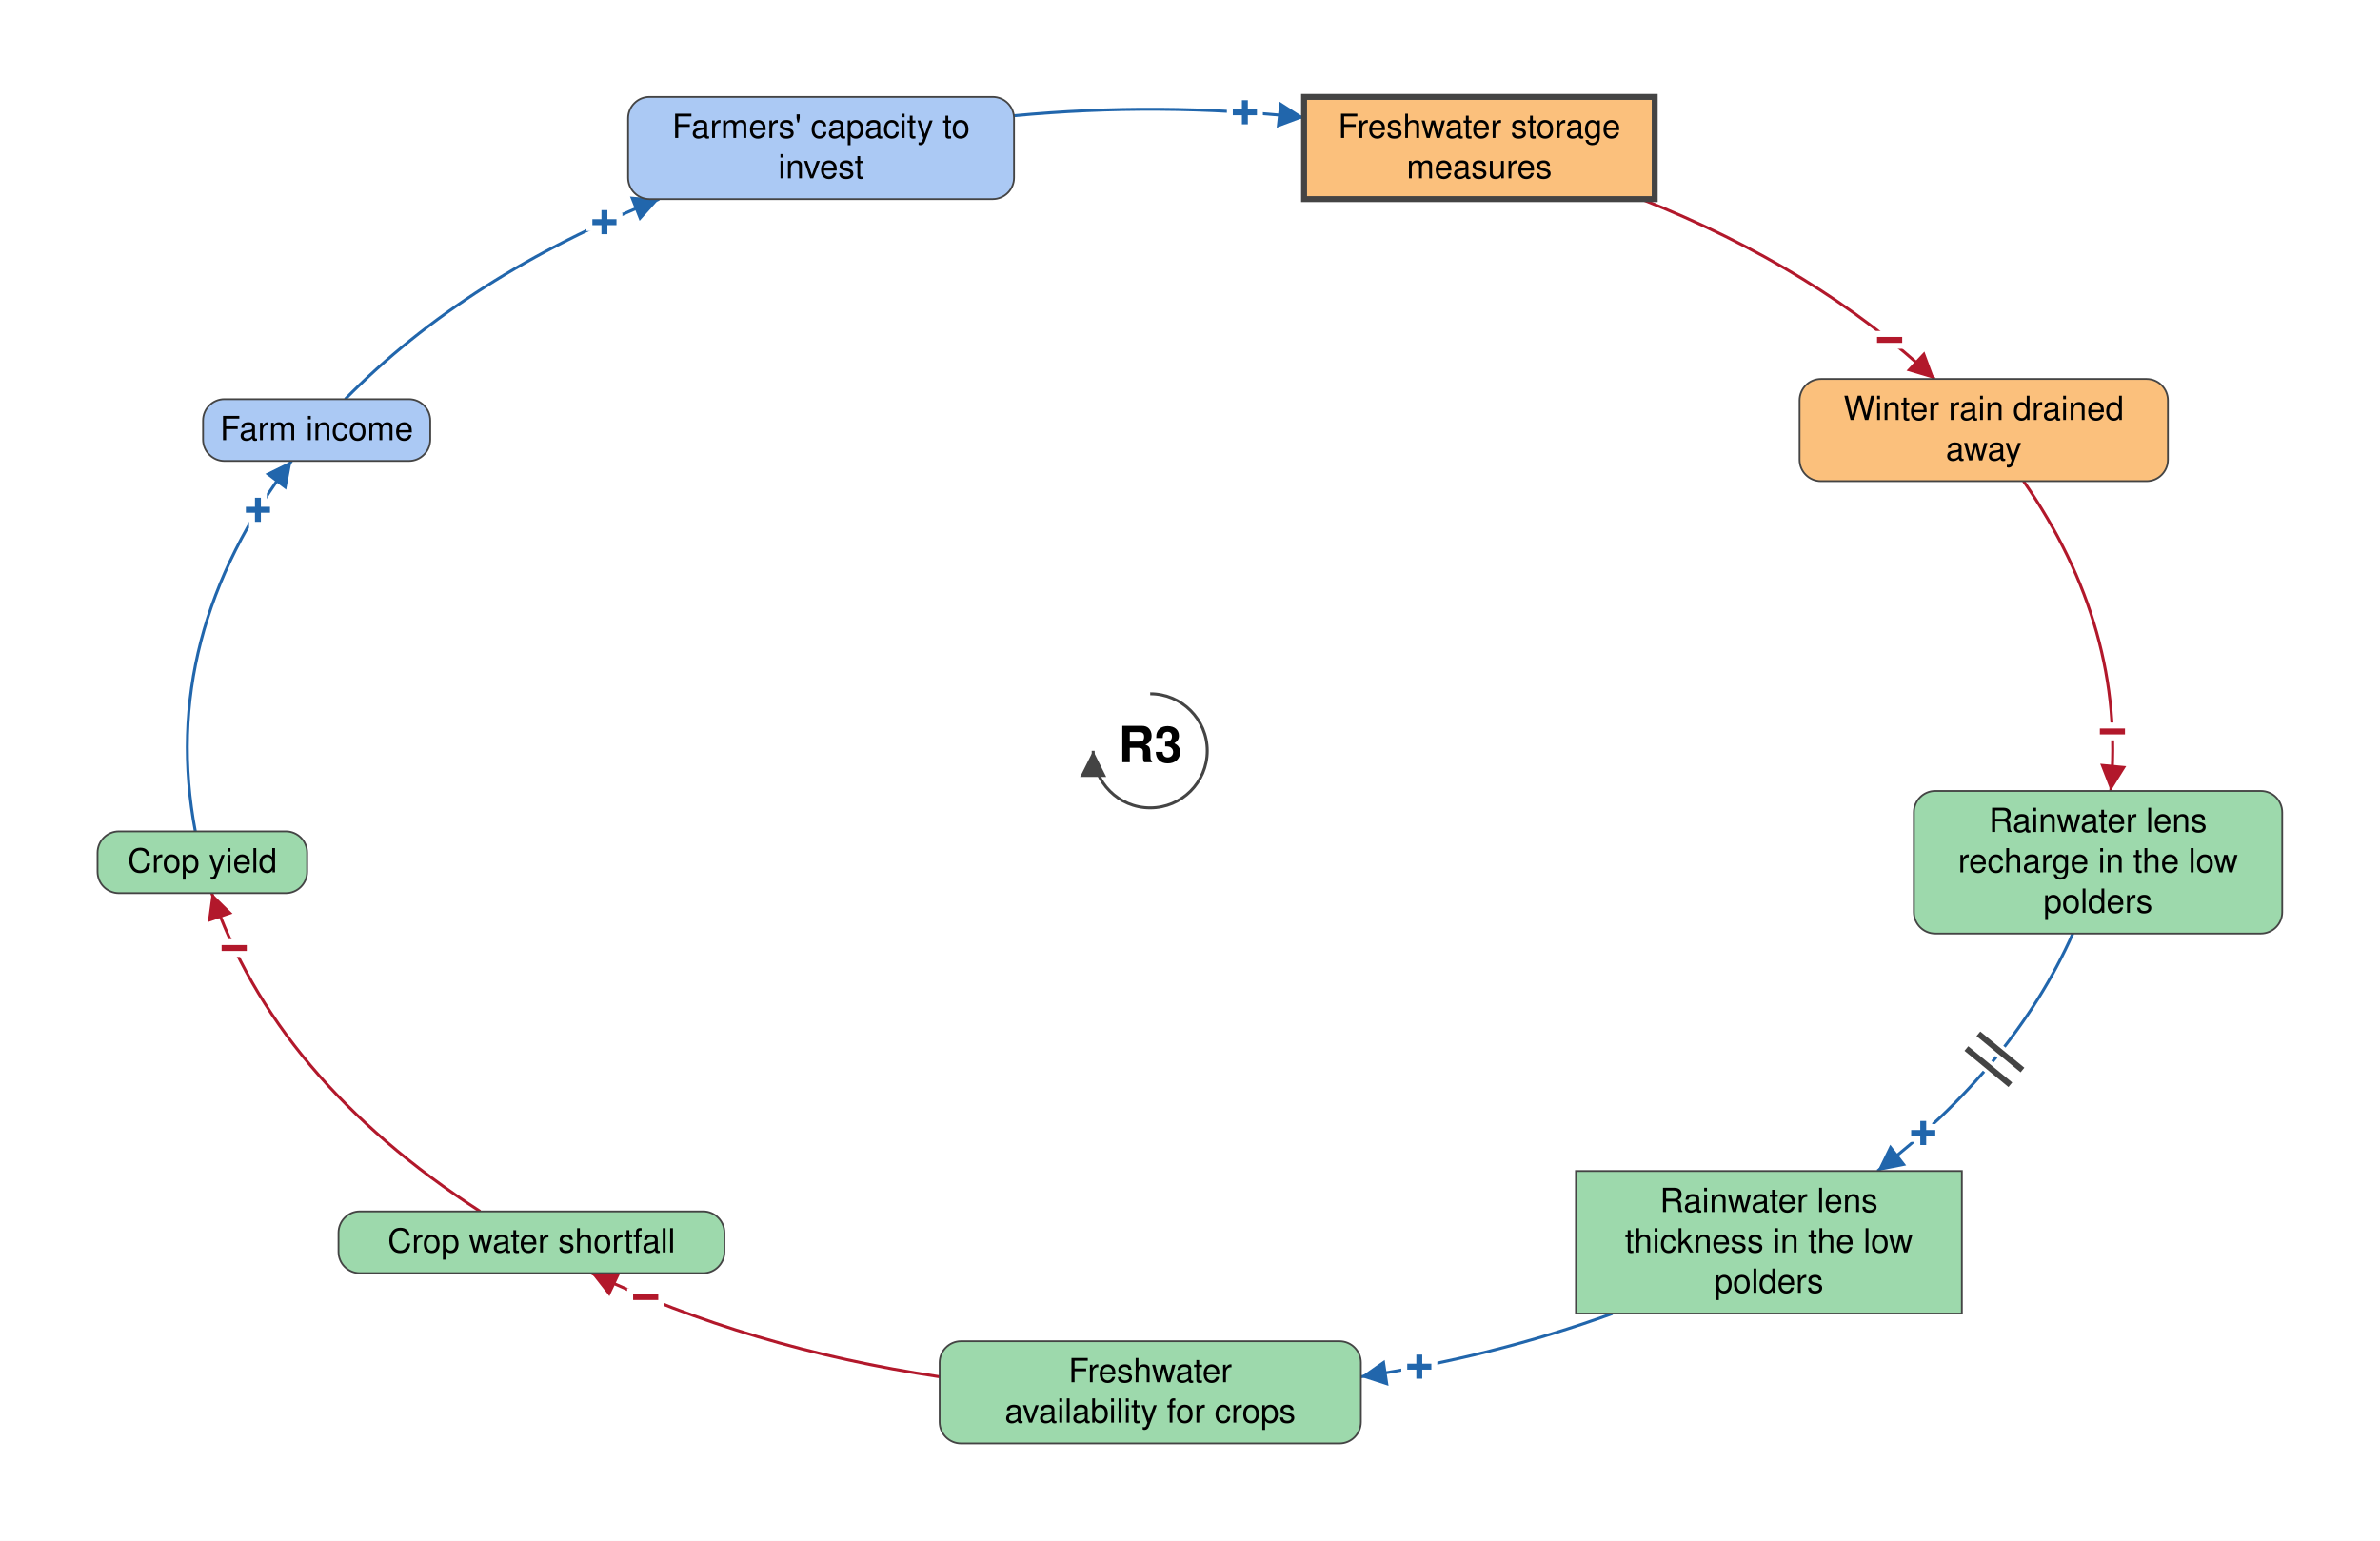
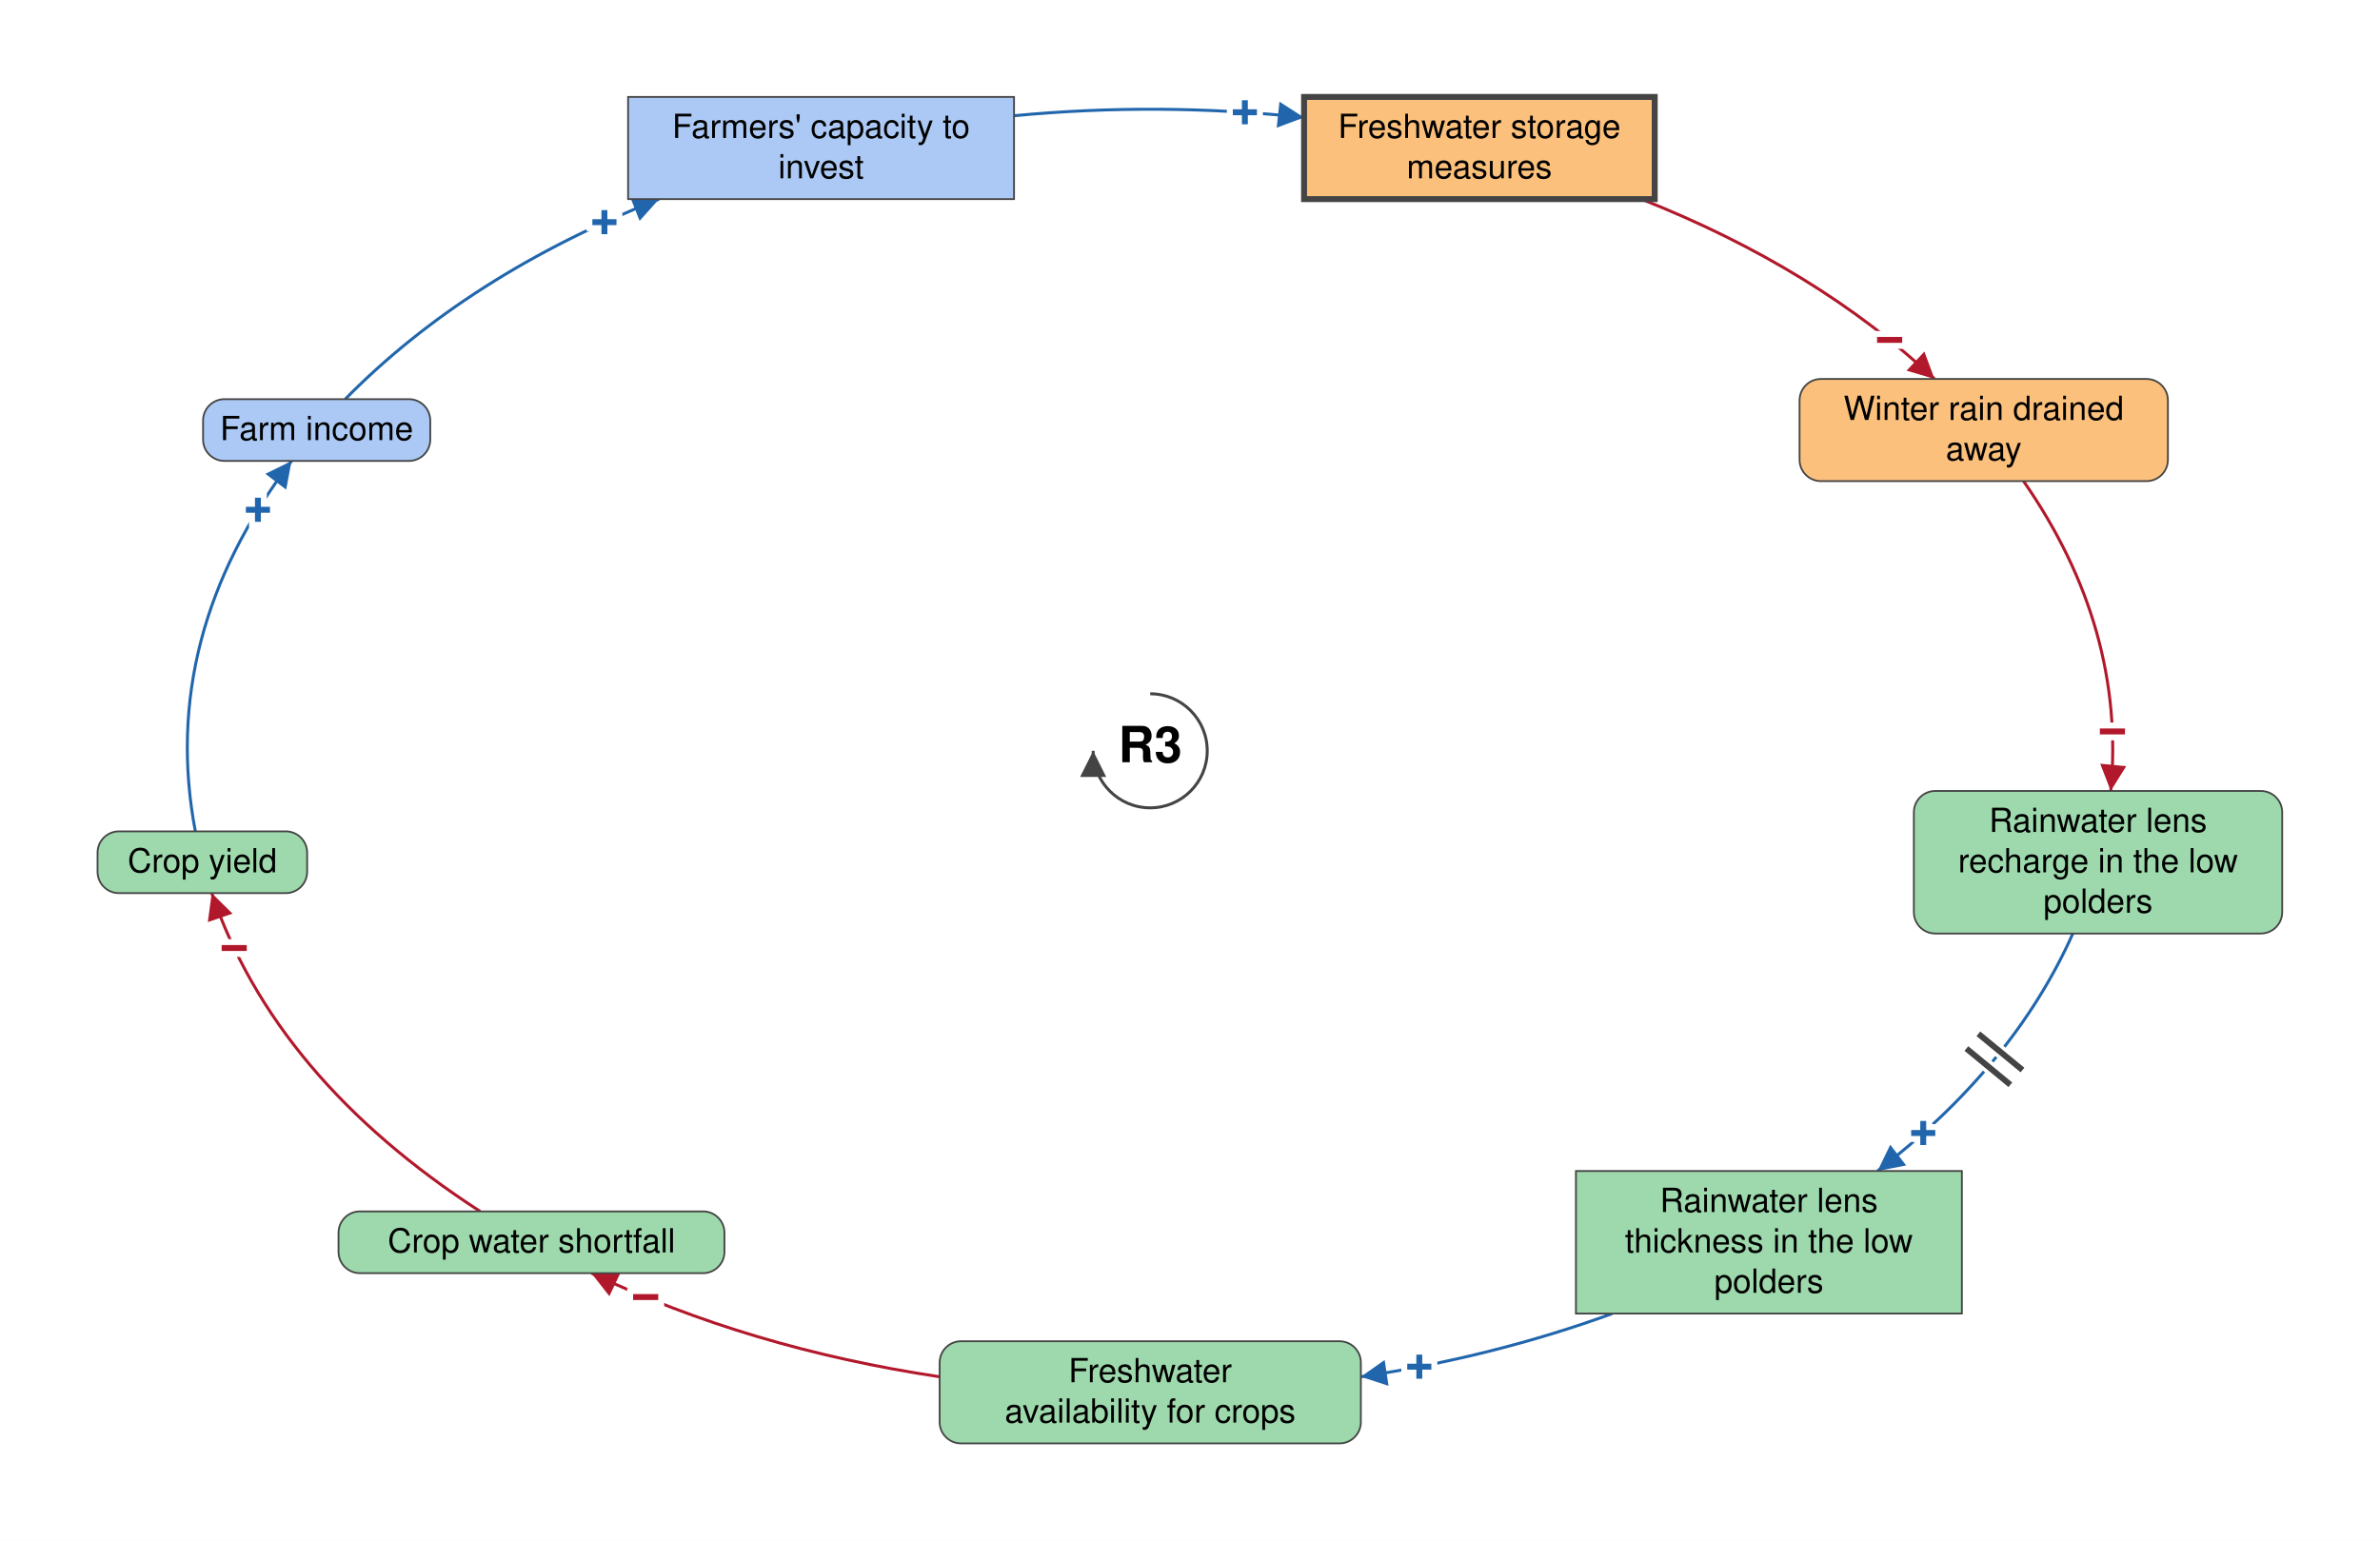
<svg xmlns="http://www.w3.org/2000/svg" viewBox="-968 -632 2003 1297" font-family="Helvetica Neue, Helvetica, Arial, sans-serif" font-size="28" fill="black">
  <defs>
    <marker id="arrow-plus" viewBox="0 0 10 10" refX="10" refY="5" markerWidth="22" markerHeight="22" markerUnits="userSpaceOnUse" orient="auto">
      <path d="M 0 0 L 10 5 L 0 10 z" fill="#2166AC" />
    </marker>
    <marker id="arrow-minus" viewBox="0 0 10 10" refX="10" refY="5" markerWidth="22" markerHeight="22" markerUnits="userSpaceOnUse" orient="auto">
      <path d="M 0 0 L 10 5 L 0 10 z" fill="#B2182B" />
    </marker>
    <marker id="arrow-grey" viewBox="0 0 10 10" refX="10" refY="5" markerWidth="22" markerHeight="22" markerUnits="userSpaceOnUse" orient="auto">
      <path d="M 0 0 L 10 5 L 0 10 z" fill="#444444" />
    </marker>
  </defs>
  <rect x="-968" y="-632" width="2003" height="1297" fill="white" />
  <g class="links">
    <g class="link" data-from="freshwater-lens-recharge" data-to="freshwater-lens-thickness" data-sign="+" data-delay="true" data-curvature="-0.39">
      <path class="link-path" d="M 776.5 153.8 Q 726.7 265.5 612.1 353.7" fill="none" stroke="#2166AC" stroke-width="2.5" marker-end="url(#arrow-plus)" />
      <text class="sign" x="650.6" y="321.8" text-anchor="middle" dominant-baseline="central" font-size="42" font-weight="bold" fill="#2166AC" stroke="white" stroke-width="10" paint-order="stroke">+</text>
      <path class="delay-cut" d="M 734.1 268.7 L 697.0 238.2 M 723.9 281.1 L 686.9 250.6" stroke="white" stroke-width="11" fill="none" />
      <path class="delay" d="M 734.1 268.7 L 697.0 238.2 M 723.9 281.1 L 686.9 250.6" stroke="#444444" stroke-width="5" fill="none" />
    </g>
    <g class="link" data-from="freshwater-lens-thickness" data-to="freshwater-availability-for-crops" data-sign="+" data-delay="false" data-curvature="-0.32">
      <path class="link-path" d="M 389.0 473.7 Q 288.7 510.2 177.2 526.9" fill="none" stroke="#2166AC" stroke-width="2.5" marker-end="url(#arrow-plus)" />
      <text class="sign" x="226.5" y="518.5" text-anchor="middle" dominant-baseline="central" font-size="42" font-weight="bold" fill="#2166AC" stroke="white" stroke-width="10" paint-order="stroke">+</text>
    </g>
    <g class="link" data-from="freshwater-storage-measures" data-to="winter-rain-drained-away" data-sign="-" data-delay="false" data-curvature="0.14">
      <path class="link-path" d="M 413.3 -464.4 Q 560.7 -406.1 660.1 -313.0" fill="none" stroke="#B2182B" stroke-width="2.5" marker-end="url(#arrow-minus)" />
      <text class="sign" x="622.3" y="-345.8" text-anchor="middle" dominant-baseline="central" font-size="42" font-weight="bold" fill="#B2182B" stroke="white" stroke-width="10" paint-order="stroke">−</text>
    </g>
    <g class="link" data-from="winter-rain-drained-away" data-to="freshwater-lens-recharge" data-sign="-" data-delay="false" data-curvature="-0.07">
      <path class="link-path" d="M 735.0 -227.0 Q 821.3 -102.8 808.4 33.8" fill="none" stroke="#B2182B" stroke-width="2.5" marker-end="url(#arrow-minus)" />
      <text class="sign" x="809.8" y="-16.2" text-anchor="middle" dominant-baseline="central" font-size="42" font-weight="bold" fill="#B2182B" stroke="white" stroke-width="10" paint-order="stroke">−</text>
    </g>
    <g class="link" data-from="crop-yield" data-to="farm-revenue" data-sign="+" data-delay="false" data-curvature="0.32">
      <path class="link-path" d="M -803.6 67.8 Q -834.7 -96.4 -722.6 -244.0" fill="none" stroke="#2166AC" stroke-width="2.5" marker-end="url(#arrow-plus)" />
      <text class="sign" x="-750.9" y="-202.8" text-anchor="middle" dominant-baseline="central" font-size="42" font-weight="bold" fill="#2166AC" stroke="white" stroke-width="10" paint-order="stroke">+</text>
    </g>
    <g class="link" data-from="farm-revenue" data-to="farmers-capacity-to-invest" data-sign="+" data-delay="false" data-curvature="-0.22">
      <path class="link-path" d="M -677.5 -296.0 Q -574.6 -400.6 -413.3 -464.4" fill="none" stroke="#2166AC" stroke-width="2.5" marker-end="url(#arrow-plus)" />
      <text class="sign" x="-459.3" y="-444.9" text-anchor="middle" dominant-baseline="central" font-size="42" font-weight="bold" fill="#2166AC" stroke="white" stroke-width="10" paint-order="stroke">+</text>
    </g>
    <g class="link" data-from="farmers-capacity-to-invest" data-to="freshwater-storage-measures" data-sign="+" data-delay="false" data-curvature="0.14">
      <path class="link-path" d="M -114.6 -534.6 Q 7.6 -546.2 129.5 -533.1" fill="none" stroke="#2166AC" stroke-width="2.5" marker-end="url(#arrow-plus)" />
      <text class="sign" x="79.7" y="-537.4" text-anchor="middle" dominant-baseline="central" font-size="42" font-weight="bold" fill="#2166AC" stroke="white" stroke-width="10" paint-order="stroke">+</text>
    </g>
    <g class="link" data-from="freshwater-availability-for-crops" data-to="crop-water-shortfall" data-sign="-" data-delay="false" data-curvature="-0.32">
      <path class="link-path" d="M -177.2 526.9 Q -337.0 503.0 -470.3 439.7" fill="none" stroke="#B2182B" stroke-width="2.5" marker-end="url(#arrow-minus)" />
      <text class="sign" x="-424.6" y="459.9" text-anchor="middle" dominant-baseline="central" font-size="42" font-weight="bold" fill="#B2182B" stroke="white" stroke-width="10" paint-order="stroke">−</text>
    </g>
    <g class="link" data-from="crop-water-shortfall" data-to="crop-yield" data-sign="-" data-delay="false" data-curvature="0.45">
      <path class="link-path" d="M -563.9 387.7 Q -736.5 276.1 -789.8 119.8" fill="none" stroke="#B2182B" stroke-width="2.5" marker-end="url(#arrow-minus)" />
      <text class="sign" x="-770.9" y="166.1" text-anchor="middle" dominant-baseline="central" font-size="42" font-weight="bold" fill="#B2182B" stroke="white" stroke-width="10" paint-order="stroke">−</text>
    </g>
  </g>
  <g class="elements">
-     <g class="element" data-id="farmers-capacity-to-invest" data-domain="Social" data-type="Auxiliary" data-adaptive="false">
-       <rect x="-439.4" y="-550.4" width="324.8" height="86.0" rx="18" fill="#ABC9F4" stroke="#444444" stroke-width="1.5" />
+     <g class="element" data-id="farmers-capacity-to-invest" data-domain="Social" data-type="Stock" data-adaptive="false">
+       <rect x="-439.4" y="-550.4" width="324.8" height="86.0" rx="0" fill="#ABC9F4" stroke="#444444" stroke-width="1.5" />
      <text x="-277.0" y="-515.9" text-anchor="middle">Farmers' capacity to</text>
      <text x="-277.0" y="-481.9" text-anchor="middle">invest</text>
    </g>
    <g class="element" data-id="freshwater-storage-measures" data-domain="Technological" data-type="Stock" data-adaptive="true">
      <rect x="129.5" y="-550.4" width="295.1" height="86.0" rx="0" fill="#FBC07C" stroke="#444444" stroke-width="5" />
      <text x="277.0" y="-515.9" text-anchor="middle">Freshwater storage</text>
      <text x="277.0" y="-481.9" text-anchor="middle">measures</text>
    </g>
    <g class="element" data-id="winter-rain-drained-away" data-domain="Technological" data-type="Auxiliary" data-adaptive="false">
      <rect x="546.5" y="-313.0" width="310.0" height="86.0" rx="18" fill="#FBC07C" stroke="#444444" stroke-width="1.5" />
      <text x="701.5" y="-278.5" text-anchor="middle">Winter rain drained</text>
      <text x="701.5" y="-244.5" text-anchor="middle">away</text>
    </g>
    <g class="element" data-id="freshwater-lens-recharge" data-domain="Ecological" data-type="Auxiliary" data-adaptive="false">
      <rect x="642.7" y="33.8" width="310.0" height="120.0" rx="18" fill="#9DD9AC" stroke="#444444" stroke-width="1.5" />
      <text x="797.7" y="68.3" text-anchor="middle">Rainwater lens</text>
      <text x="797.7" y="102.3" text-anchor="middle">recharge in the low</text>
      <text x="797.7" y="136.3" text-anchor="middle">polders</text>
    </g>
    <g class="element" data-id="freshwater-lens-thickness" data-domain="Ecological" data-type="Stock" data-adaptive="false">
      <rect x="358.3" y="353.7" width="324.8" height="120.0" rx="0" fill="#9DD9AC" stroke="#444444" stroke-width="1.5" />
      <text x="520.7" y="388.2" text-anchor="middle">Rainwater lens</text>
      <text x="520.7" y="422.2" text-anchor="middle">thickness in the low</text>
      <text x="520.7" y="456.2" text-anchor="middle">polders</text>
    </g>
    <g class="element" data-id="freshwater-availability-for-crops" data-domain="Ecological" data-type="Auxiliary" data-adaptive="false">
      <rect x="-177.2" y="497.0" width="354.5" height="86.0" rx="18" fill="#9DD9AC" stroke="#444444" stroke-width="1.5" />
      <text x="0.0" y="531.5" text-anchor="middle">Freshwater</text>
      <text x="0.0" y="565.5" text-anchor="middle">availability for crops</text>
    </g>
    <g class="element" data-id="crop-water-shortfall" data-domain="Ecological" data-type="Auxiliary" data-adaptive="false">
      <rect x="-683.1" y="387.7" width="324.8" height="52.0" rx="18" fill="#9DD9AC" stroke="#444444" stroke-width="1.5" />
      <text x="-520.7" y="422.2" text-anchor="middle">Crop water shortfall</text>
    </g>
    <g class="element" data-id="crop-yield" data-domain="Ecological" data-type="Auxiliary" data-adaptive="false">
      <rect x="-885.9" y="67.8" width="176.4" height="52.0" rx="18" fill="#9DD9AC" stroke="#444444" stroke-width="1.5" />
      <text x="-797.7" y="102.3" text-anchor="middle">Crop yield</text>
    </g>
    <g class="element" data-id="farm-revenue" data-domain="Social" data-type="Auxiliary" data-adaptive="false">
      <rect x="-797.1" y="-296.0" width="191.2" height="52.0" rx="18" fill="#ABC9F4" stroke="#444444" stroke-width="1.5" />
      <text x="-701.5" y="-261.5" text-anchor="middle">Farm income</text>
    </g>
  </g>
  <g class="loop" data-id="R3">
    <path d="M 0.0 -48.0 A 48 48 0 1 1 -48.0 0.0" fill="none" stroke="#444444" stroke-width="2.5" marker-end="url(#arrow-grey)" />
    <text class="loop-id" x="0.0" y="0.0" text-anchor="middle" dominant-baseline="central" font-size="42" font-weight="bold">R3</text>
  </g>
</svg>
